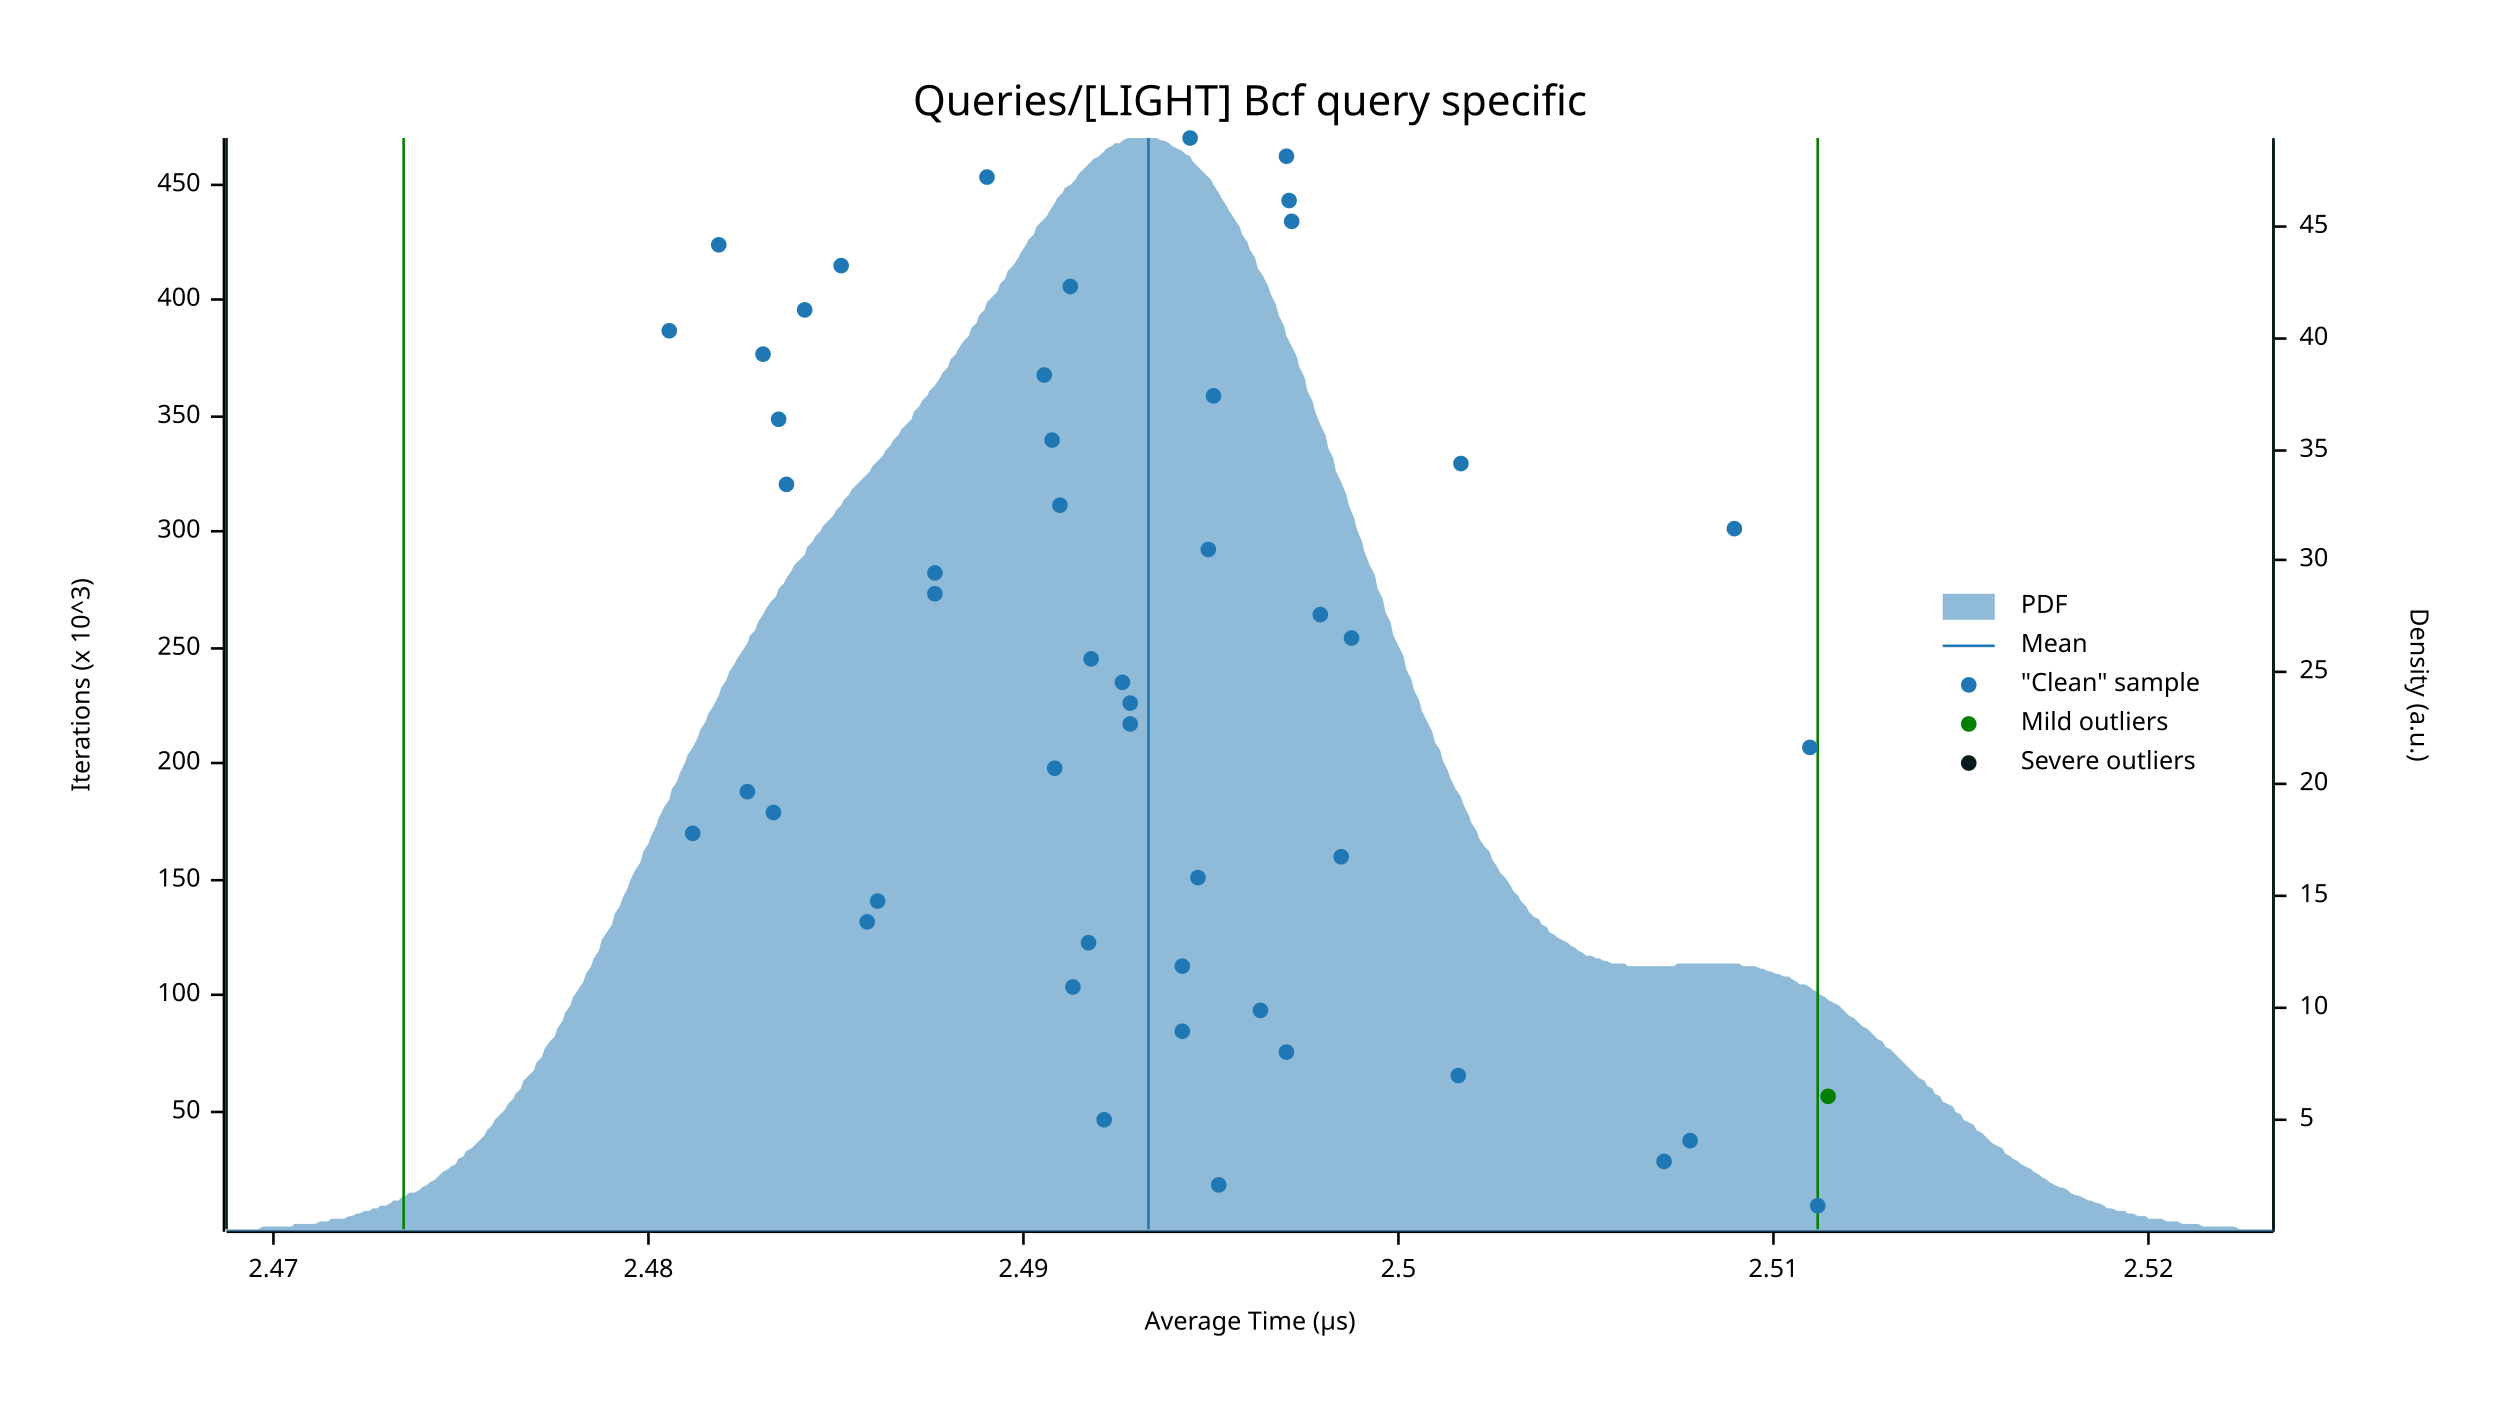
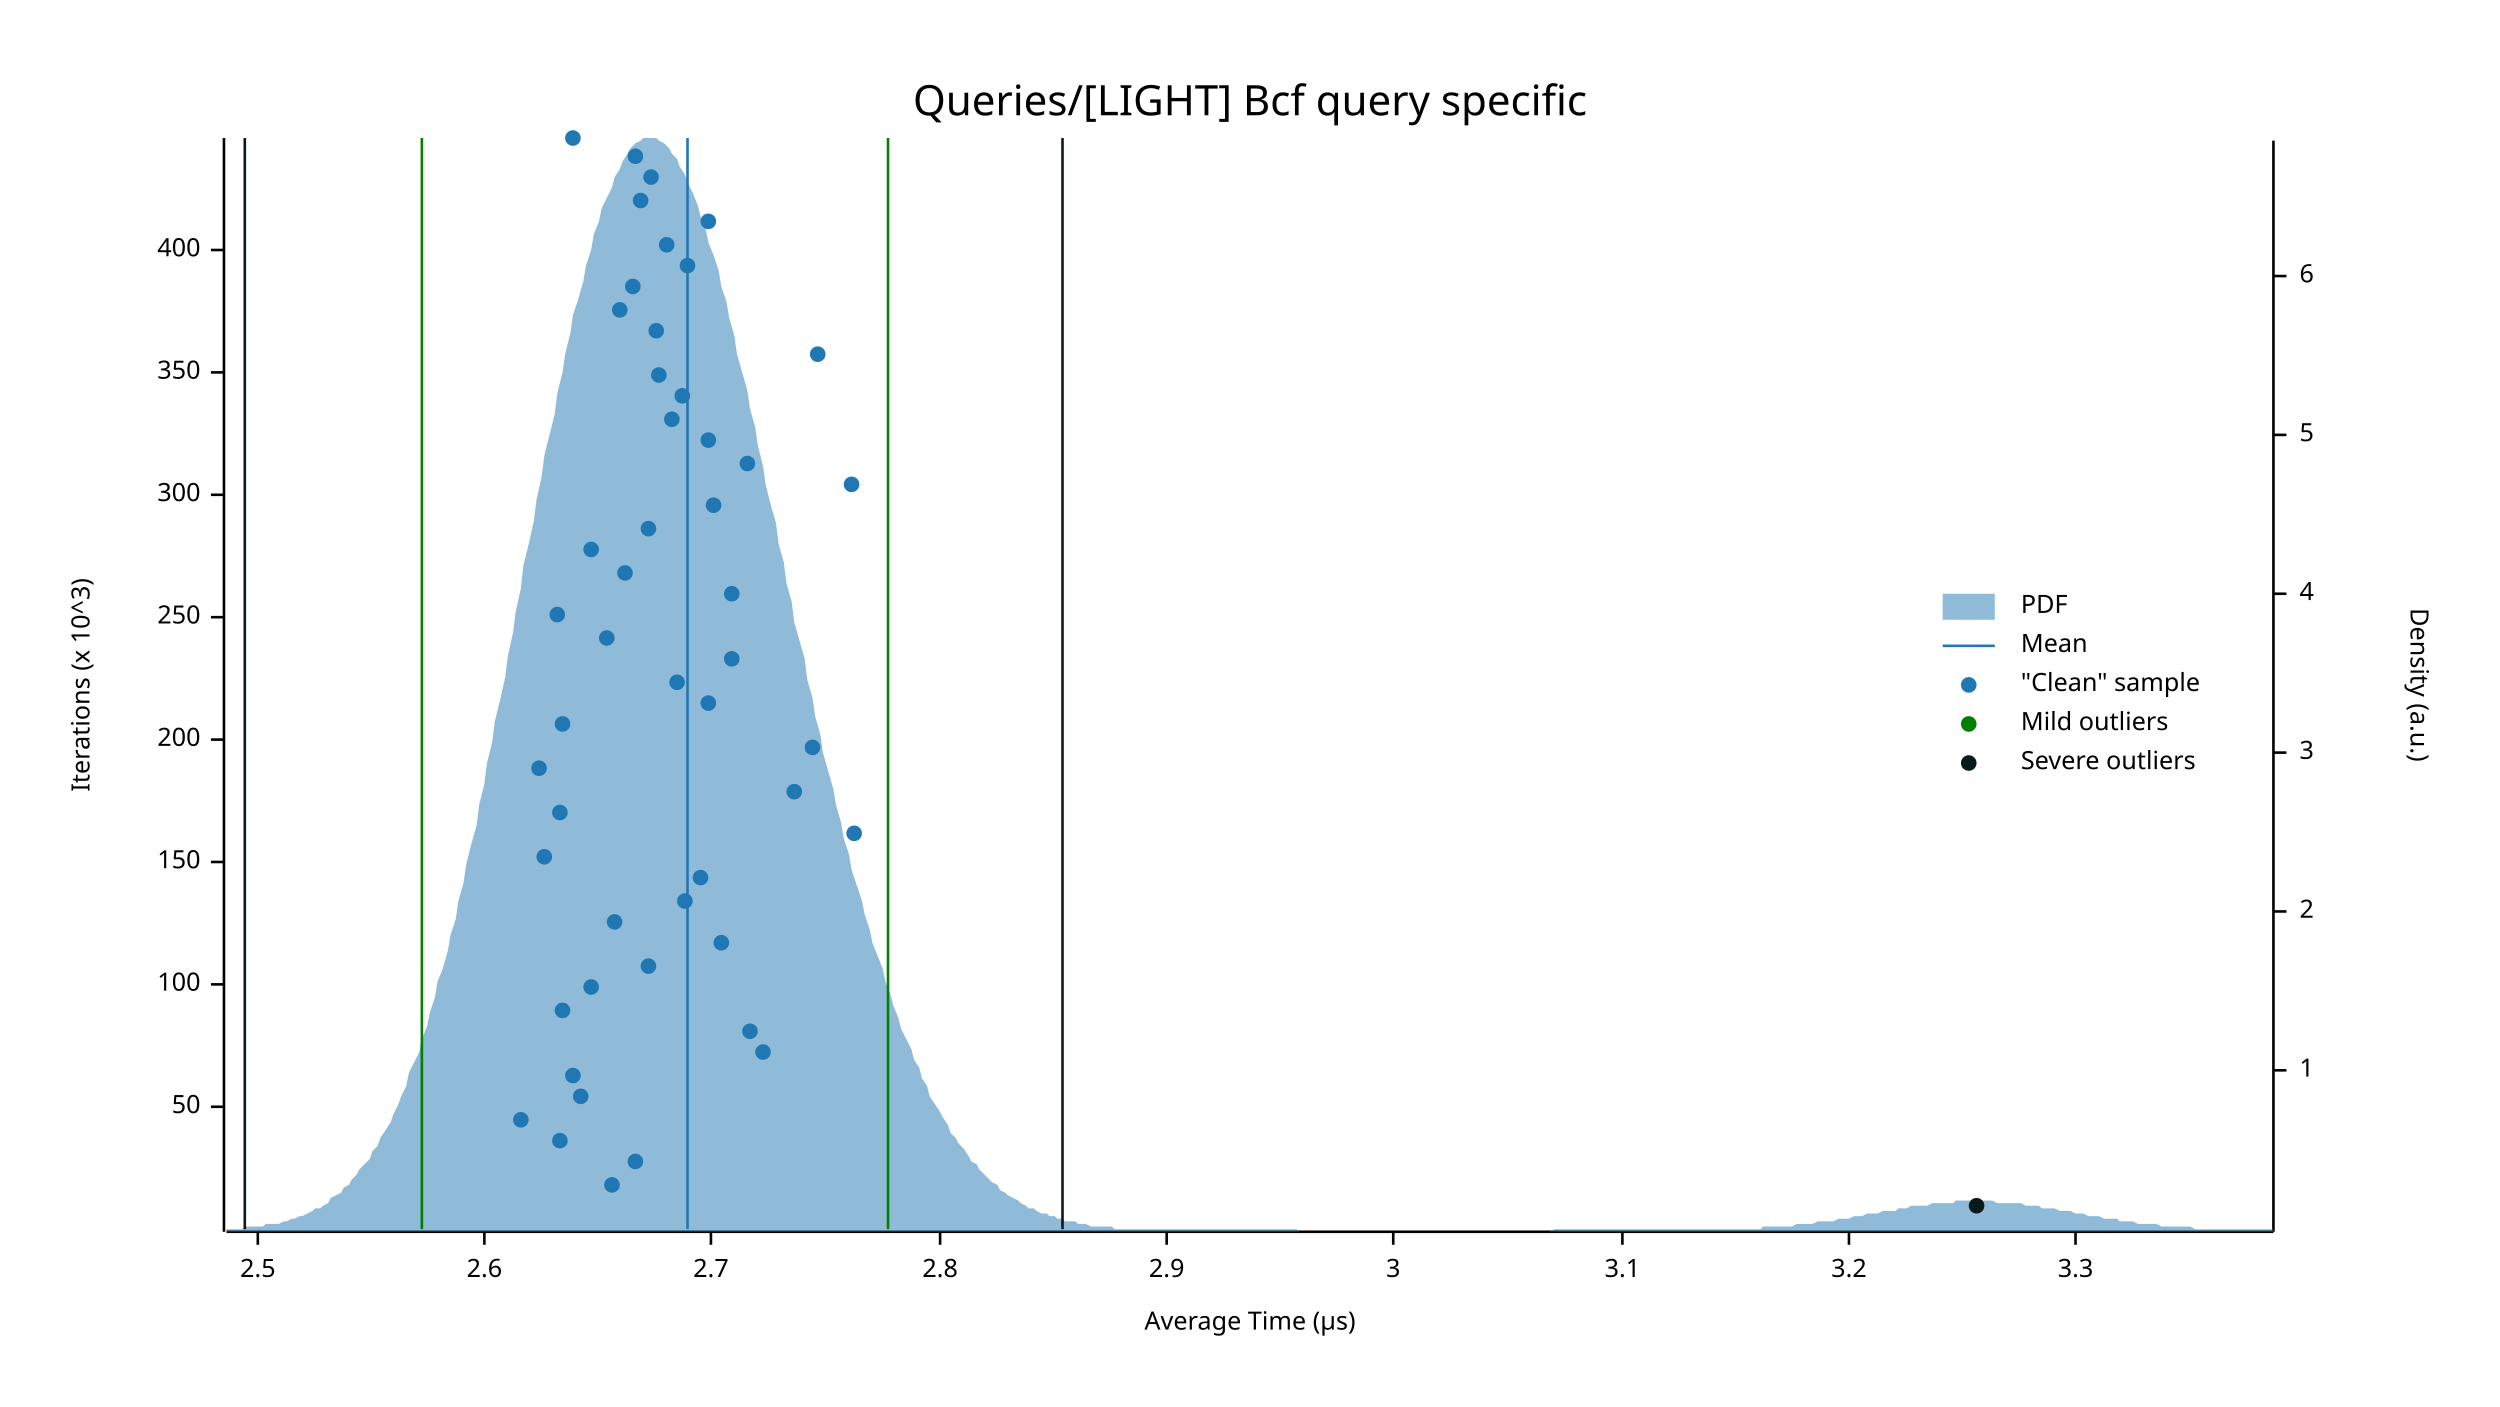
<svg xmlns="http://www.w3.org/2000/svg" width="960" height="540" viewBox="0 0 960 540">
  <text x="480" y="32" dy="0.76em" text-anchor="middle" font-family="sans-serif" font-size="16.129" opacity="1" fill="#000000">
Queries/[LIGHT] Bcf query specific
</text>
  <text x="27" y="263" dy="0.76em" text-anchor="middle" font-family="sans-serif" font-size="9.677" opacity="1" fill="#000000" transform="rotate(270, 27, 263)">
Iterations (x 10^3)
</text>
  <text x="480" y="513" dy="-0.5ex" text-anchor="middle" font-family="sans-serif" font-size="9.677" opacity="1" fill="#000000">
Average Time (µs)
</text>
  <polyline fill="none" opacity="1" stroke="#000000" stroke-width="1" points="86,53 86,473 " />
-   <text x="77" y="427" dy="0.5ex" text-anchor="end" font-family="sans-serif" font-size="9.677" opacity="1" fill="#000000">
+   <text x="77" y="425" dy="0.5ex" text-anchor="end" font-family="sans-serif" font-size="9.677" opacity="1" fill="#000000">
50
</text>
-   <polyline fill="none" opacity="1" stroke="#000000" stroke-width="1" points="81,427 86,427 " />
-   <text x="77" y="382" dy="0.5ex" text-anchor="end" font-family="sans-serif" font-size="9.677" opacity="1" fill="#000000">
+   <polyline fill="none" opacity="1" stroke="#000000" stroke-width="1" points="81,425 86,425 " />
+   <text x="77" y="378" dy="0.5ex" text-anchor="end" font-family="sans-serif" font-size="9.677" opacity="1" fill="#000000">
100
</text>
-   <polyline fill="none" opacity="1" stroke="#000000" stroke-width="1" points="81,382 86,382 " />
-   <text x="77" y="338" dy="0.5ex" text-anchor="end" font-family="sans-serif" font-size="9.677" opacity="1" fill="#000000">
+   <polyline fill="none" opacity="1" stroke="#000000" stroke-width="1" points="81,378 86,378 " />
+   <text x="77" y="331" dy="0.5ex" text-anchor="end" font-family="sans-serif" font-size="9.677" opacity="1" fill="#000000">
150
</text>
-   <polyline fill="none" opacity="1" stroke="#000000" stroke-width="1" points="81,338 86,338 " />
-   <text x="77" y="293" dy="0.5ex" text-anchor="end" font-family="sans-serif" font-size="9.677" opacity="1" fill="#000000">
+   <polyline fill="none" opacity="1" stroke="#000000" stroke-width="1" points="81,331 86,331 " />
+   <text x="77" y="284" dy="0.5ex" text-anchor="end" font-family="sans-serif" font-size="9.677" opacity="1" fill="#000000">
200
</text>
-   <polyline fill="none" opacity="1" stroke="#000000" stroke-width="1" points="81,293 86,293 " />
-   <text x="77" y="249" dy="0.5ex" text-anchor="end" font-family="sans-serif" font-size="9.677" opacity="1" fill="#000000">
+   <polyline fill="none" opacity="1" stroke="#000000" stroke-width="1" points="81,284 86,284 " />
+   <text x="77" y="237" dy="0.5ex" text-anchor="end" font-family="sans-serif" font-size="9.677" opacity="1" fill="#000000">
250
</text>
-   <polyline fill="none" opacity="1" stroke="#000000" stroke-width="1" points="81,249 86,249 " />
-   <text x="77" y="204" dy="0.5ex" text-anchor="end" font-family="sans-serif" font-size="9.677" opacity="1" fill="#000000">
+   <polyline fill="none" opacity="1" stroke="#000000" stroke-width="1" points="81,237 86,237 " />
+   <text x="77" y="190" dy="0.5ex" text-anchor="end" font-family="sans-serif" font-size="9.677" opacity="1" fill="#000000">
300
</text>
-   <polyline fill="none" opacity="1" stroke="#000000" stroke-width="1" points="81,204 86,204 " />
-   <text x="77" y="160" dy="0.5ex" text-anchor="end" font-family="sans-serif" font-size="9.677" opacity="1" fill="#000000">
+   <polyline fill="none" opacity="1" stroke="#000000" stroke-width="1" points="81,190 86,190 " />
+   <text x="77" y="143" dy="0.5ex" text-anchor="end" font-family="sans-serif" font-size="9.677" opacity="1" fill="#000000">
350
</text>
-   <polyline fill="none" opacity="1" stroke="#000000" stroke-width="1" points="81,160 86,160 " />
-   <text x="77" y="115" dy="0.5ex" text-anchor="end" font-family="sans-serif" font-size="9.677" opacity="1" fill="#000000">
+   <polyline fill="none" opacity="1" stroke="#000000" stroke-width="1" points="81,143 86,143 " />
+   <text x="77" y="96" dy="0.5ex" text-anchor="end" font-family="sans-serif" font-size="9.677" opacity="1" fill="#000000">
400
</text>
-   <polyline fill="none" opacity="1" stroke="#000000" stroke-width="1" points="81,115 86,115 " />
-   <text x="77" y="71" dy="0.5ex" text-anchor="end" font-family="sans-serif" font-size="9.677" opacity="1" fill="#000000">
- 450
- </text>
-   <polyline fill="none" opacity="1" stroke="#000000" stroke-width="1" points="81,71 86,71 " />
+   <polyline fill="none" opacity="1" stroke="#000000" stroke-width="1" points="81,96 86,96 " />
  <polyline fill="none" opacity="1" stroke="#000000" stroke-width="1" points="87,473 873,473 " />
-   <text x="105" y="483" dy="0.76em" text-anchor="middle" font-family="sans-serif" font-size="9.677" opacity="1" fill="#000000">
- 2.47
- </text>
-   <polyline fill="none" opacity="1" stroke="#000000" stroke-width="1" points="105,473 105,478 " />
-   <text x="249" y="483" dy="0.76em" text-anchor="middle" font-family="sans-serif" font-size="9.677" opacity="1" fill="#000000">
- 2.48
- </text>
-   <polyline fill="none" opacity="1" stroke="#000000" stroke-width="1" points="249,473 249,478 " />
-   <text x="393" y="483" dy="0.76em" text-anchor="middle" font-family="sans-serif" font-size="9.677" opacity="1" fill="#000000">
- 2.49
- </text>
-   <polyline fill="none" opacity="1" stroke="#000000" stroke-width="1" points="393,473 393,478 " />
-   <text x="537" y="483" dy="0.76em" text-anchor="middle" font-family="sans-serif" font-size="9.677" opacity="1" fill="#000000">
+   <text x="99" y="483" dy="0.76em" text-anchor="middle" font-family="sans-serif" font-size="9.677" opacity="1" fill="#000000">
2.5
</text>
-   <polyline fill="none" opacity="1" stroke="#000000" stroke-width="1" points="537,473 537,478 " />
-   <text x="681" y="483" dy="0.76em" text-anchor="middle" font-family="sans-serif" font-size="9.677" opacity="1" fill="#000000">
- 2.51
+   <polyline fill="none" opacity="1" stroke="#000000" stroke-width="1" points="99,473 99,478 " />
+   <text x="186" y="483" dy="0.76em" text-anchor="middle" font-family="sans-serif" font-size="9.677" opacity="1" fill="#000000">
+ 2.6
</text>
-   <polyline fill="none" opacity="1" stroke="#000000" stroke-width="1" points="681,473 681,478 " />
-   <text x="825" y="483" dy="0.76em" text-anchor="middle" font-family="sans-serif" font-size="9.677" opacity="1" fill="#000000">
- 2.52
+   <polyline fill="none" opacity="1" stroke="#000000" stroke-width="1" points="186,473 186,478 " />
+   <text x="273" y="483" dy="0.76em" text-anchor="middle" font-family="sans-serif" font-size="9.677" opacity="1" fill="#000000">
+ 2.7
</text>
-   <polyline fill="none" opacity="1" stroke="#000000" stroke-width="1" points="825,473 825,478 " />
+   <polyline fill="none" opacity="1" stroke="#000000" stroke-width="1" points="273,473 273,478 " />
+   <text x="361" y="483" dy="0.76em" text-anchor="middle" font-family="sans-serif" font-size="9.677" opacity="1" fill="#000000">
+ 2.8
+ </text>
+   <polyline fill="none" opacity="1" stroke="#000000" stroke-width="1" points="361,473 361,478 " />
+   <text x="448" y="483" dy="0.76em" text-anchor="middle" font-family="sans-serif" font-size="9.677" opacity="1" fill="#000000">
+ 2.9
+ </text>
+   <polyline fill="none" opacity="1" stroke="#000000" stroke-width="1" points="448,473 448,478 " />
+   <text x="535" y="483" dy="0.76em" text-anchor="middle" font-family="sans-serif" font-size="9.677" opacity="1" fill="#000000">
+ 3
+ </text>
+   <polyline fill="none" opacity="1" stroke="#000000" stroke-width="1" points="535,473 535,478 " />
+   <text x="623" y="483" dy="0.76em" text-anchor="middle" font-family="sans-serif" font-size="9.677" opacity="1" fill="#000000">
+ 3.1
+ </text>
+   <polyline fill="none" opacity="1" stroke="#000000" stroke-width="1" points="623,473 623,478 " />
+   <text x="710" y="483" dy="0.76em" text-anchor="middle" font-family="sans-serif" font-size="9.677" opacity="1" fill="#000000">
+ 3.2
+ </text>
+   <polyline fill="none" opacity="1" stroke="#000000" stroke-width="1" points="710,473 710,478 " />
+   <text x="797" y="483" dy="0.76em" text-anchor="middle" font-family="sans-serif" font-size="9.677" opacity="1" fill="#000000">
+ 3.3
+ </text>
+   <polyline fill="none" opacity="1" stroke="#000000" stroke-width="1" points="797,473 797,478 " />
  <text x="933" y="263" dy="0.76em" text-anchor="middle" font-family="sans-serif" font-size="9.677" opacity="1" fill="#000000" transform="rotate(90, 933, 263)">
Density (a.u.)
</text>
  <polyline fill="none" opacity="1" stroke="#000000" stroke-width="1" points="873,54 873,473 " />
-   <text x="883" y="430" dy="0.5ex" text-anchor="start" font-family="sans-serif" font-size="9.677" opacity="1" fill="#000000">
+   <text x="883" y="411" dy="0.5ex" text-anchor="start" font-family="sans-serif" font-size="9.677" opacity="1" fill="#000000">
+ 1
+ </text>
+   <polyline fill="none" opacity="1" stroke="#000000" stroke-width="1" points="873,411 878,411 " />
+   <text x="883" y="350" dy="0.5ex" text-anchor="start" font-family="sans-serif" font-size="9.677" opacity="1" fill="#000000">
+ 2
+ </text>
+   <polyline fill="none" opacity="1" stroke="#000000" stroke-width="1" points="873,350 878,350 " />
+   <text x="883" y="289" dy="0.5ex" text-anchor="start" font-family="sans-serif" font-size="9.677" opacity="1" fill="#000000">
+ 3
+ </text>
+   <polyline fill="none" opacity="1" stroke="#000000" stroke-width="1" points="873,289 878,289 " />
+   <text x="883" y="228" dy="0.5ex" text-anchor="start" font-family="sans-serif" font-size="9.677" opacity="1" fill="#000000">
+ 4
+ </text>
+   <polyline fill="none" opacity="1" stroke="#000000" stroke-width="1" points="873,228 878,228 " />
+   <text x="883" y="167" dy="0.5ex" text-anchor="start" font-family="sans-serif" font-size="9.677" opacity="1" fill="#000000">
5
</text>
-   <polyline fill="none" opacity="1" stroke="#000000" stroke-width="1" points="873,430 878,430 " />
-   <text x="883" y="387" dy="0.5ex" text-anchor="start" font-family="sans-serif" font-size="9.677" opacity="1" fill="#000000">
- 10
+   <polyline fill="none" opacity="1" stroke="#000000" stroke-width="1" points="873,167 878,167 " />
+   <text x="883" y="106" dy="0.5ex" text-anchor="start" font-family="sans-serif" font-size="9.677" opacity="1" fill="#000000">
+ 6
</text>
-   <polyline fill="none" opacity="1" stroke="#000000" stroke-width="1" points="873,387 878,387 " />
-   <text x="883" y="344" dy="0.5ex" text-anchor="start" font-family="sans-serif" font-size="9.677" opacity="1" fill="#000000">
- 15
- </text>
-   <polyline fill="none" opacity="1" stroke="#000000" stroke-width="1" points="873,344 878,344 " />
-   <text x="883" y="301" dy="0.5ex" text-anchor="start" font-family="sans-serif" font-size="9.677" opacity="1" fill="#000000">
- 20
- </text>
-   <polyline fill="none" opacity="1" stroke="#000000" stroke-width="1" points="873,301 878,301 " />
-   <text x="883" y="258" dy="0.5ex" text-anchor="start" font-family="sans-serif" font-size="9.677" opacity="1" fill="#000000">
- 25
- </text>
-   <polyline fill="none" opacity="1" stroke="#000000" stroke-width="1" points="873,258 878,258 " />
-   <text x="883" y="215" dy="0.5ex" text-anchor="start" font-family="sans-serif" font-size="9.677" opacity="1" fill="#000000">
- 30
- </text>
-   <polyline fill="none" opacity="1" stroke="#000000" stroke-width="1" points="873,215 878,215 " />
-   <text x="883" y="173" dy="0.5ex" text-anchor="start" font-family="sans-serif" font-size="9.677" opacity="1" fill="#000000">
- 35
- </text>
-   <polyline fill="none" opacity="1" stroke="#000000" stroke-width="1" points="873,173 878,173 " />
-   <text x="883" y="130" dy="0.5ex" text-anchor="start" font-family="sans-serif" font-size="9.677" opacity="1" fill="#000000">
- 40
- </text>
-   <polyline fill="none" opacity="1" stroke="#000000" stroke-width="1" points="873,130 878,130 " />
-   <text x="883" y="87" dy="0.5ex" text-anchor="start" font-family="sans-serif" font-size="9.677" opacity="1" fill="#000000">
- 45
- </text>
-   <polyline fill="none" opacity="1" stroke="#000000" stroke-width="1" points="873,87 878,87 " />
-   <polygon opacity="0.5" fill="#1F78B4" points="87,472 88,472 90,472 91,472 93,472 94,472 96,472 98,472 99,472 101,471 102,471 104,471 105,471 107,471 109,471 110,471 112,471 113,470 115,470 116,470 118,470 120,470 121,470 123,469 124,469 126,469 127,468 129,468 131,468 132,468 134,467 135,467 137,466 138,466 140,465 142,465 143,464 145,464 146,463 148,463 150,462 151,461 153,461 154,460 156,459 157,458 159,458 161,457 162,456 164,455 165,454 167,453 168,452 170,450 172,449 173,448 175,447 176,445 178,444 179,442 181,441 183,439 184,438 186,436 187,434 189,432 190,430 192,428 194,426 195,424 197,422 198,420 200,418 201,415 203,413 205,411 206,408 208,406 209,403 211,400 213,398 214,395 216,392 217,389 219,386 220,383 222,380 224,377 225,374 227,371 228,368 230,365 231,361 233,358 235,355 236,351 238,348 239,345 241,341 242,338 244,334 246,331 247,327 249,324 250,321 252,317 253,314 255,310 257,307 258,303 260,300 261,297 263,293 264,290 266,287 268,283 269,280 271,277 272,274 274,271 276,267 277,264 279,261 280,258 282,255 283,253 285,250 287,247 288,244 290,242 291,239 293,236 294,234 296,231 298,229 299,226 301,224 302,222 304,219 305,217 307,215 309,213 310,210 312,208 313,206 315,204 316,202 318,200 320,198 321,196 323,194 324,192 326,190 327,188 329,186 331,184 332,183 334,181 335,179 337,177 339,175 340,173 342,171 343,169 345,167 346,165 348,163 350,161 351,158 353,156 354,154 356,152 357,150 359,148 361,145 362,143 364,141 365,138 367,136 368,134 370,131 372,129 373,126 375,124 376,121 378,119 379,116 381,114 383,112 384,109 386,107 387,104 389,102 391,99 392,97 394,94 395,92 397,90 398,87 400,85 402,83 403,81 405,78 406,76 408,74 409,72 411,71 413,69 414,67 416,65 417,64 419,62 420,61 422,60 424,58 425,57 427,56 428,55 430,55 431,54 433,53 435,53 436,53 438,53 439,53 441,53 442,53 444,53 446,54 447,54 449,55 450,56 452,57 454,58 455,59 457,60 458,62 460,64 461,65 463,67 465,69 466,71 468,74 469,76 471,79 472,81 474,84 476,87 477,90 479,93 480,96 482,99 483,103 485,106 487,110 488,113 490,117 491,121 493,125 494,129 496,133 498,137 499,141 501,145 502,150 504,154 505,158 507,163 509,167 510,172 512,176 513,181 515,185 517,190 518,194 520,199 521,203 523,208 524,212 526,217 528,221 529,226 531,230 532,235 534,239 535,244 537,248 539,252 540,257 542,261 543,265 545,269 546,273 548,277 550,281 551,285 553,288 554,292 556,296 557,299 559,303 561,306 562,309 564,313 565,316 567,319 568,322 570,325 572,327 573,330 575,333 576,335 578,337 580,340 581,342 583,344 584,346 586,348 587,350 589,352 591,353 592,355 594,356 595,358 597,359 598,360 600,361 602,362 603,363 605,364 606,365 608,366 609,367 611,367 613,368 614,368 616,369 617,369 619,370 620,370 622,370 624,370 625,371 627,371 628,371 630,371 632,371 633,371 635,371 636,371 638,371 639,371 641,371 643,371 644,370 646,370 647,370 649,370 650,370 652,370 654,370 655,370 657,370 658,370 660,370 661,370 663,370 665,370 666,370 668,370 669,371 671,371 672,371 674,371 676,372 677,372 679,373 680,373 682,374 683,374 685,375 687,375 688,376 690,377 691,378 693,378 695,379 696,380 698,381 699,382 701,383 702,384 704,385 706,386 707,387 709,389 710,390 712,391 713,392 715,394 717,395 718,396 720,398 721,399 723,400 724,402 726,403 728,405 729,406 731,408 732,409 734,411 735,412 737,414 739,415 740,417 742,418 743,420 745,421 746,423 748,424 750,425 751,427 753,428 754,430 756,431 758,432 759,434 761,435 762,436 764,438 765,439 767,440 769,441 770,443 772,444 773,445 775,446 776,447 778,448 780,449 781,450 783,451 784,452 786,453 787,454 789,455 791,456 792,456 794,457 795,458 797,459 798,459 800,460 802,461 803,461 805,462 806,462 808,463 809,464 811,464 813,465 814,465 816,465 817,466 819,466 821,467 822,467 824,467 825,468 827,468 828,468 830,468 832,469 833,469 835,469 836,469 838,470 839,470 841,470 843,470 844,470 846,471 847,471 849,471 850,471 852,471 854,471 855,471 857,471 858,471 860,472 861,472 863,472 865,472 866,472 868,472 869,472 871,472 873,472 873,473 87,473 " />
-   <polyline fill="none" opacity="1" stroke="#1F78B4" stroke-width="1" points="441,472 441,53 " />
-   <polyline fill="none" opacity="1" stroke="#057F00" stroke-width="1" points="155,472 155,53 " />
-   <polyline fill="none" opacity="1" stroke="#057F00" stroke-width="1" points="698,472 698,53 " />
-   <polyline fill="none" opacity="1" stroke="#071A1C" stroke-width="1" points="87,472 87,53 " />
-   <polyline fill="none" opacity="1" stroke="#071A1C" stroke-width="1" points="873,472 873,53 " />
-   <circle cx="698" cy="463" r="3" opacity="1" fill="#1F78B4" stroke="none" stroke-width="1" />
-   <circle cx="468" cy="455" r="3" opacity="1" fill="#1F78B4" stroke="none" stroke-width="1" />
-   <circle cx="639" cy="446" r="3" opacity="1" fill="#1F78B4" stroke="none" stroke-width="1" />
-   <circle cx="649" cy="438" r="3" opacity="1" fill="#1F78B4" stroke="none" stroke-width="1" />
-   <circle cx="424" cy="430" r="3" opacity="1" fill="#1F78B4" stroke="none" stroke-width="1" />
-   <circle cx="560" cy="413" r="3" opacity="1" fill="#1F78B4" stroke="none" stroke-width="1" />
-   <circle cx="494" cy="404" r="3" opacity="1" fill="#1F78B4" stroke="none" stroke-width="1" />
-   <circle cx="454" cy="396" r="3" opacity="1" fill="#1F78B4" stroke="none" stroke-width="1" />
-   <circle cx="484" cy="388" r="3" opacity="1" fill="#1F78B4" stroke="none" stroke-width="1" />
-   <circle cx="412" cy="379" r="3" opacity="1" fill="#1F78B4" stroke="none" stroke-width="1" />
-   <circle cx="454" cy="371" r="3" opacity="1" fill="#1F78B4" stroke="none" stroke-width="1" />
-   <circle cx="418" cy="362" r="3" opacity="1" fill="#1F78B4" stroke="none" stroke-width="1" />
-   <circle cx="333" cy="354" r="3" opacity="1" fill="#1F78B4" stroke="none" stroke-width="1" />
-   <circle cx="337" cy="346" r="3" opacity="1" fill="#1F78B4" stroke="none" stroke-width="1" />
-   <circle cx="460" cy="337" r="3" opacity="1" fill="#1F78B4" stroke="none" stroke-width="1" />
-   <circle cx="515" cy="329" r="3" opacity="1" fill="#1F78B4" stroke="none" stroke-width="1" />
-   <circle cx="266" cy="320" r="3" opacity="1" fill="#1F78B4" stroke="none" stroke-width="1" />
-   <circle cx="297" cy="312" r="3" opacity="1" fill="#1F78B4" stroke="none" stroke-width="1" />
-   <circle cx="287" cy="304" r="3" opacity="1" fill="#1F78B4" stroke="none" stroke-width="1" />
-   <circle cx="405" cy="295" r="3" opacity="1" fill="#1F78B4" stroke="none" stroke-width="1" />
-   <circle cx="695" cy="287" r="3" opacity="1" fill="#1F78B4" stroke="none" stroke-width="1" />
-   <circle cx="434" cy="278" r="3" opacity="1" fill="#1F78B4" stroke="none" stroke-width="1" />
-   <circle cx="434" cy="270" r="3" opacity="1" fill="#1F78B4" stroke="none" stroke-width="1" />
-   <circle cx="431" cy="262" r="3" opacity="1" fill="#1F78B4" stroke="none" stroke-width="1" />
-   <circle cx="419" cy="253" r="3" opacity="1" fill="#1F78B4" stroke="none" stroke-width="1" />
-   <circle cx="519" cy="245" r="3" opacity="1" fill="#1F78B4" stroke="none" stroke-width="1" />
-   <circle cx="507" cy="236" r="3" opacity="1" fill="#1F78B4" stroke="none" stroke-width="1" />
-   <circle cx="359" cy="228" r="3" opacity="1" fill="#1F78B4" stroke="none" stroke-width="1" />
-   <circle cx="359" cy="220" r="3" opacity="1" fill="#1F78B4" stroke="none" stroke-width="1" />
-   <circle cx="464" cy="211" r="3" opacity="1" fill="#1F78B4" stroke="none" stroke-width="1" />
-   <circle cx="666" cy="203" r="3" opacity="1" fill="#1F78B4" stroke="none" stroke-width="1" />
-   <circle cx="407" cy="194" r="3" opacity="1" fill="#1F78B4" stroke="none" stroke-width="1" />
-   <circle cx="302" cy="186" r="3" opacity="1" fill="#1F78B4" stroke="none" stroke-width="1" />
-   <circle cx="561" cy="178" r="3" opacity="1" fill="#1F78B4" stroke="none" stroke-width="1" />
-   <circle cx="404" cy="169" r="3" opacity="1" fill="#1F78B4" stroke="none" stroke-width="1" />
-   <circle cx="299" cy="161" r="3" opacity="1" fill="#1F78B4" stroke="none" stroke-width="1" />
-   <circle cx="466" cy="152" r="3" opacity="1" fill="#1F78B4" stroke="none" stroke-width="1" />
-   <circle cx="401" cy="144" r="3" opacity="1" fill="#1F78B4" stroke="none" stroke-width="1" />
-   <circle cx="293" cy="136" r="3" opacity="1" fill="#1F78B4" stroke="none" stroke-width="1" />
-   <circle cx="257" cy="127" r="3" opacity="1" fill="#1F78B4" stroke="none" stroke-width="1" />
-   <circle cx="309" cy="119" r="3" opacity="1" fill="#1F78B4" stroke="none" stroke-width="1" />
-   <circle cx="411" cy="110" r="3" opacity="1" fill="#1F78B4" stroke="none" stroke-width="1" />
-   <circle cx="323" cy="102" r="3" opacity="1" fill="#1F78B4" stroke="none" stroke-width="1" />
-   <circle cx="276" cy="94" r="3" opacity="1" fill="#1F78B4" stroke="none" stroke-width="1" />
-   <circle cx="496" cy="85" r="3" opacity="1" fill="#1F78B4" stroke="none" stroke-width="1" />
-   <circle cx="495" cy="77" r="3" opacity="1" fill="#1F78B4" stroke="none" stroke-width="1" />
-   <circle cx="379" cy="68" r="3" opacity="1" fill="#1F78B4" stroke="none" stroke-width="1" />
-   <circle cx="494" cy="60" r="3" opacity="1" fill="#1F78B4" stroke="none" stroke-width="1" />
-   <circle cx="457" cy="53" r="3" opacity="1" fill="#1F78B4" stroke="none" stroke-width="1" />
-   <circle cx="702" cy="421" r="3" opacity="1" fill="#057F00" stroke="none" stroke-width="1" />
+   <polyline fill="none" opacity="1" stroke="#000000" stroke-width="1" points="873,106 878,106 " />
+   <polygon opacity="0.5" fill="#1F78B4" points="87,472 88,472 90,472 91,472 93,472 94,471 96,471 98,471 99,471 101,471 102,470 104,470 105,470 107,470 109,469 110,469 112,468 113,468 115,467 116,467 118,466 120,465 121,464 123,464 124,463 126,462 127,460 129,459 131,458 132,456 134,455 135,453 137,451 138,449 140,447 142,445 143,442 145,440 146,437 148,434 150,431 151,428 153,424 154,421 156,417 157,412 159,408 161,404 162,399 164,394 165,389 167,383 168,377 170,372 172,365 173,359 175,353 176,346 178,339 179,332 181,324 183,317 184,309 186,301 187,293 189,285 190,277 192,269 194,260 195,252 197,243 198,235 200,226 201,217 203,209 205,200 206,192 208,183 209,175 211,167 213,159 214,151 216,143 217,136 219,128 220,121 222,115 224,108 225,102 227,96 228,90 230,85 231,80 233,76 235,72 236,68 238,65 239,62 241,59 242,57 244,55 246,54 247,53 249,53 250,53 252,53 253,54 255,55 257,57 258,59 260,61 261,64 263,67 264,70 266,74 268,79 269,83 271,88 272,93 274,98 276,104 277,110 279,116 280,122 282,129 283,136 285,143 287,150 288,157 290,164 291,171 293,179 294,186 296,194 298,201 299,209 301,216 302,224 304,231 305,239 307,246 309,253 310,261 312,268 313,275 315,282 316,289 318,296 320,303 321,309 323,316 324,322 326,328 327,334 329,340 331,346 332,351 334,357 335,362 337,367 339,372 340,377 342,382 343,386 345,391 346,395 348,399 350,403 351,407 353,410 354,414 356,417 357,421 359,424 361,427 362,429 364,432 365,435 367,437 368,439 370,441 372,444 373,446 375,447 376,449 378,451 379,452 381,454 383,455 384,457 386,458 387,459 389,460 391,461 392,462 394,463 395,464 397,464 398,465 400,466 402,466 403,467 405,467 406,468 408,468 409,469 411,469 413,469 414,470 416,470 417,470 419,471 420,471 422,471 424,471 425,471 427,471 428,472 430,472 431,472 433,472 435,472 436,472 438,472 439,472 441,472 442,472 444,472 446,472 447,472 449,472 450,472 452,472 454,472 455,472 457,472 458,472 460,472 461,472 463,472 465,472 466,472 468,472 469,472 471,472 472,472 474,472 476,472 477,472 479,472 480,472 482,472 483,472 485,472 487,472 488,472 490,472 491,472 493,472 494,472 496,472 498,472 499,473 501,473 502,473 504,473 505,473 507,473 509,473 510,473 512,473 513,473 515,473 517,473 518,473 520,473 521,473 523,473 524,473 526,473 528,473 529,473 531,473 532,473 534,473 535,473 537,473 539,473 540,473 542,473 543,473 545,473 546,473 548,473 550,473 551,473 553,473 554,473 556,473 557,473 559,473 561,473 562,473 564,473 565,473 567,473 568,473 570,473 572,473 573,473 575,473 576,473 578,473 580,473 581,473 583,473 584,473 586,473 587,473 589,473 591,473 592,473 594,473 595,473 597,472 598,472 600,472 602,472 603,472 605,472 606,472 608,472 609,472 611,472 613,472 614,472 616,472 617,472 619,472 620,472 622,472 624,472 625,472 627,472 628,472 630,472 632,472 633,472 635,472 636,472 638,472 639,472 641,472 643,472 644,472 646,472 647,472 649,472 650,472 652,472 654,472 655,472 657,472 658,472 660,472 661,472 663,472 665,472 666,472 668,472 669,472 671,472 672,472 674,472 676,472 677,471 679,471 680,471 682,471 683,471 685,471 687,471 688,471 690,470 691,470 693,470 695,470 696,470 698,469 699,469 701,469 702,469 704,469 706,468 707,468 709,468 710,468 712,467 713,467 715,467 717,466 718,466 720,466 721,466 723,465 724,465 726,465 728,465 729,464 731,464 732,464 734,463 735,463 737,463 739,463 740,463 742,462 743,462 745,462 746,462 748,462 750,462 751,461 753,461 754,461 756,461 758,461 759,461 761,461 762,461 764,461 765,461 767,462 769,462 770,462 772,462 773,462 775,462 776,462 778,463 780,463 781,463 783,463 784,464 786,464 787,464 789,464 791,465 792,465 794,465 795,465 797,466 798,466 800,466 802,467 803,467 805,467 806,467 808,468 809,468 811,468 813,468 814,469 816,469 817,469 819,469 821,470 822,470 824,470 825,470 827,470 828,470 830,471 832,471 833,471 835,471 836,471 838,471 839,471 841,471 843,472 844,472 846,472 847,472 849,472 850,472 852,472 854,472 855,472 857,472 858,472 860,472 861,472 863,472 865,472 866,472 868,472 869,472 871,472 873,472 873,473 87,473 " />
+   <polyline fill="none" opacity="1" stroke="#1F78B4" stroke-width="1" points="264,472 264,53 " />
+   <polyline fill="none" opacity="1" stroke="#057F00" stroke-width="1" points="162,472 162,53 " />
+   <polyline fill="none" opacity="1" stroke="#057F00" stroke-width="1" points="341,472 341,53 " />
+   <polyline fill="none" opacity="1" stroke="#071A1C" stroke-width="1" points="94,472 94,53 " />
+   <polyline fill="none" opacity="1" stroke="#071A1C" stroke-width="1" points="408,472 408,53 " />
+   <circle cx="235" cy="455" r="3" opacity="1" fill="#1F78B4" stroke="none" stroke-width="1" />
+   <circle cx="244" cy="446" r="3" opacity="1" fill="#1F78B4" stroke="none" stroke-width="1" />
+   <circle cx="215" cy="438" r="3" opacity="1" fill="#1F78B4" stroke="none" stroke-width="1" />
+   <circle cx="200" cy="430" r="3" opacity="1" fill="#1F78B4" stroke="none" stroke-width="1" />
+   <circle cx="223" cy="421" r="3" opacity="1" fill="#1F78B4" stroke="none" stroke-width="1" />
+   <circle cx="220" cy="413" r="3" opacity="1" fill="#1F78B4" stroke="none" stroke-width="1" />
+   <circle cx="293" cy="404" r="3" opacity="1" fill="#1F78B4" stroke="none" stroke-width="1" />
+   <circle cx="288" cy="396" r="3" opacity="1" fill="#1F78B4" stroke="none" stroke-width="1" />
+   <circle cx="216" cy="388" r="3" opacity="1" fill="#1F78B4" stroke="none" stroke-width="1" />
+   <circle cx="227" cy="379" r="3" opacity="1" fill="#1F78B4" stroke="none" stroke-width="1" />
+   <circle cx="249" cy="371" r="3" opacity="1" fill="#1F78B4" stroke="none" stroke-width="1" />
+   <circle cx="277" cy="362" r="3" opacity="1" fill="#1F78B4" stroke="none" stroke-width="1" />
+   <circle cx="236" cy="354" r="3" opacity="1" fill="#1F78B4" stroke="none" stroke-width="1" />
+   <circle cx="263" cy="346" r="3" opacity="1" fill="#1F78B4" stroke="none" stroke-width="1" />
+   <circle cx="269" cy="337" r="3" opacity="1" fill="#1F78B4" stroke="none" stroke-width="1" />
+   <circle cx="209" cy="329" r="3" opacity="1" fill="#1F78B4" stroke="none" stroke-width="1" />
+   <circle cx="328" cy="320" r="3" opacity="1" fill="#1F78B4" stroke="none" stroke-width="1" />
+   <circle cx="215" cy="312" r="3" opacity="1" fill="#1F78B4" stroke="none" stroke-width="1" />
+   <circle cx="305" cy="304" r="3" opacity="1" fill="#1F78B4" stroke="none" stroke-width="1" />
+   <circle cx="207" cy="295" r="3" opacity="1" fill="#1F78B4" stroke="none" stroke-width="1" />
+   <circle cx="312" cy="287" r="3" opacity="1" fill="#1F78B4" stroke="none" stroke-width="1" />
+   <circle cx="216" cy="278" r="3" opacity="1" fill="#1F78B4" stroke="none" stroke-width="1" />
+   <circle cx="272" cy="270" r="3" opacity="1" fill="#1F78B4" stroke="none" stroke-width="1" />
+   <circle cx="260" cy="262" r="3" opacity="1" fill="#1F78B4" stroke="none" stroke-width="1" />
+   <circle cx="281" cy="253" r="3" opacity="1" fill="#1F78B4" stroke="none" stroke-width="1" />
+   <circle cx="233" cy="245" r="3" opacity="1" fill="#1F78B4" stroke="none" stroke-width="1" />
+   <circle cx="214" cy="236" r="3" opacity="1" fill="#1F78B4" stroke="none" stroke-width="1" />
+   <circle cx="281" cy="228" r="3" opacity="1" fill="#1F78B4" stroke="none" stroke-width="1" />
+   <circle cx="240" cy="220" r="3" opacity="1" fill="#1F78B4" stroke="none" stroke-width="1" />
+   <circle cx="227" cy="211" r="3" opacity="1" fill="#1F78B4" stroke="none" stroke-width="1" />
+   <circle cx="249" cy="203" r="3" opacity="1" fill="#1F78B4" stroke="none" stroke-width="1" />
+   <circle cx="274" cy="194" r="3" opacity="1" fill="#1F78B4" stroke="none" stroke-width="1" />
+   <circle cx="327" cy="186" r="3" opacity="1" fill="#1F78B4" stroke="none" stroke-width="1" />
+   <circle cx="287" cy="178" r="3" opacity="1" fill="#1F78B4" stroke="none" stroke-width="1" />
+   <circle cx="272" cy="169" r="3" opacity="1" fill="#1F78B4" stroke="none" stroke-width="1" />
+   <circle cx="258" cy="161" r="3" opacity="1" fill="#1F78B4" stroke="none" stroke-width="1" />
+   <circle cx="262" cy="152" r="3" opacity="1" fill="#1F78B4" stroke="none" stroke-width="1" />
+   <circle cx="253" cy="144" r="3" opacity="1" fill="#1F78B4" stroke="none" stroke-width="1" />
+   <circle cx="314" cy="136" r="3" opacity="1" fill="#1F78B4" stroke="none" stroke-width="1" />
+   <circle cx="252" cy="127" r="3" opacity="1" fill="#1F78B4" stroke="none" stroke-width="1" />
+   <circle cx="238" cy="119" r="3" opacity="1" fill="#1F78B4" stroke="none" stroke-width="1" />
+   <circle cx="243" cy="110" r="3" opacity="1" fill="#1F78B4" stroke="none" stroke-width="1" />
+   <circle cx="264" cy="102" r="3" opacity="1" fill="#1F78B4" stroke="none" stroke-width="1" />
+   <circle cx="256" cy="94" r="3" opacity="1" fill="#1F78B4" stroke="none" stroke-width="1" />
+   <circle cx="272" cy="85" r="3" opacity="1" fill="#1F78B4" stroke="none" stroke-width="1" />
+   <circle cx="246" cy="77" r="3" opacity="1" fill="#1F78B4" stroke="none" stroke-width="1" />
+   <circle cx="250" cy="68" r="3" opacity="1" fill="#1F78B4" stroke="none" stroke-width="1" />
+   <circle cx="244" cy="60" r="3" opacity="1" fill="#1F78B4" stroke="none" stroke-width="1" />
+   <circle cx="220" cy="53" r="3" opacity="1" fill="#1F78B4" stroke="none" stroke-width="1" />
+   <circle cx="759" cy="463" r="3" opacity="1" fill="#071A1C" stroke="none" stroke-width="1" />
  <text x="776" y="228" dy="0.76em" text-anchor="start" font-family="sans-serif" font-size="9.677" opacity="1" fill="#000000">
PDF
</text>
  <text x="776" y="243" dy="0.76em" text-anchor="start" font-family="sans-serif" font-size="9.677" opacity="1" fill="#000000">
Mean
</text>
  <text x="776" y="258" dy="0.76em" text-anchor="start" font-family="sans-serif" font-size="9.677" opacity="1" fill="#000000">
"Clean" sample
</text>
  <text x="776" y="273" dy="0.76em" text-anchor="start" font-family="sans-serif" font-size="9.677" opacity="1" fill="#000000">
Mild outliers
</text>
  <text x="776" y="288" dy="0.76em" text-anchor="start" font-family="sans-serif" font-size="9.677" opacity="1" fill="#000000">
Severe outliers
</text>
  <rect x="746" y="228" width="20" height="10" opacity="0.5" fill="#1F78B4" stroke="none" />
  <polyline fill="none" opacity="1" stroke="#1F78B4" stroke-width="1" points="746,248 766,248 " />
  <circle cx="756" cy="263" r="3" opacity="1" fill="#1F78B4" stroke="none" stroke-width="1" />
  <circle cx="756" cy="278" r="3" opacity="1" fill="#057F00" stroke="none" stroke-width="1" />
  <circle cx="756" cy="293" r="3" opacity="1" fill="#071A1C" stroke="none" stroke-width="1" />
</svg>
